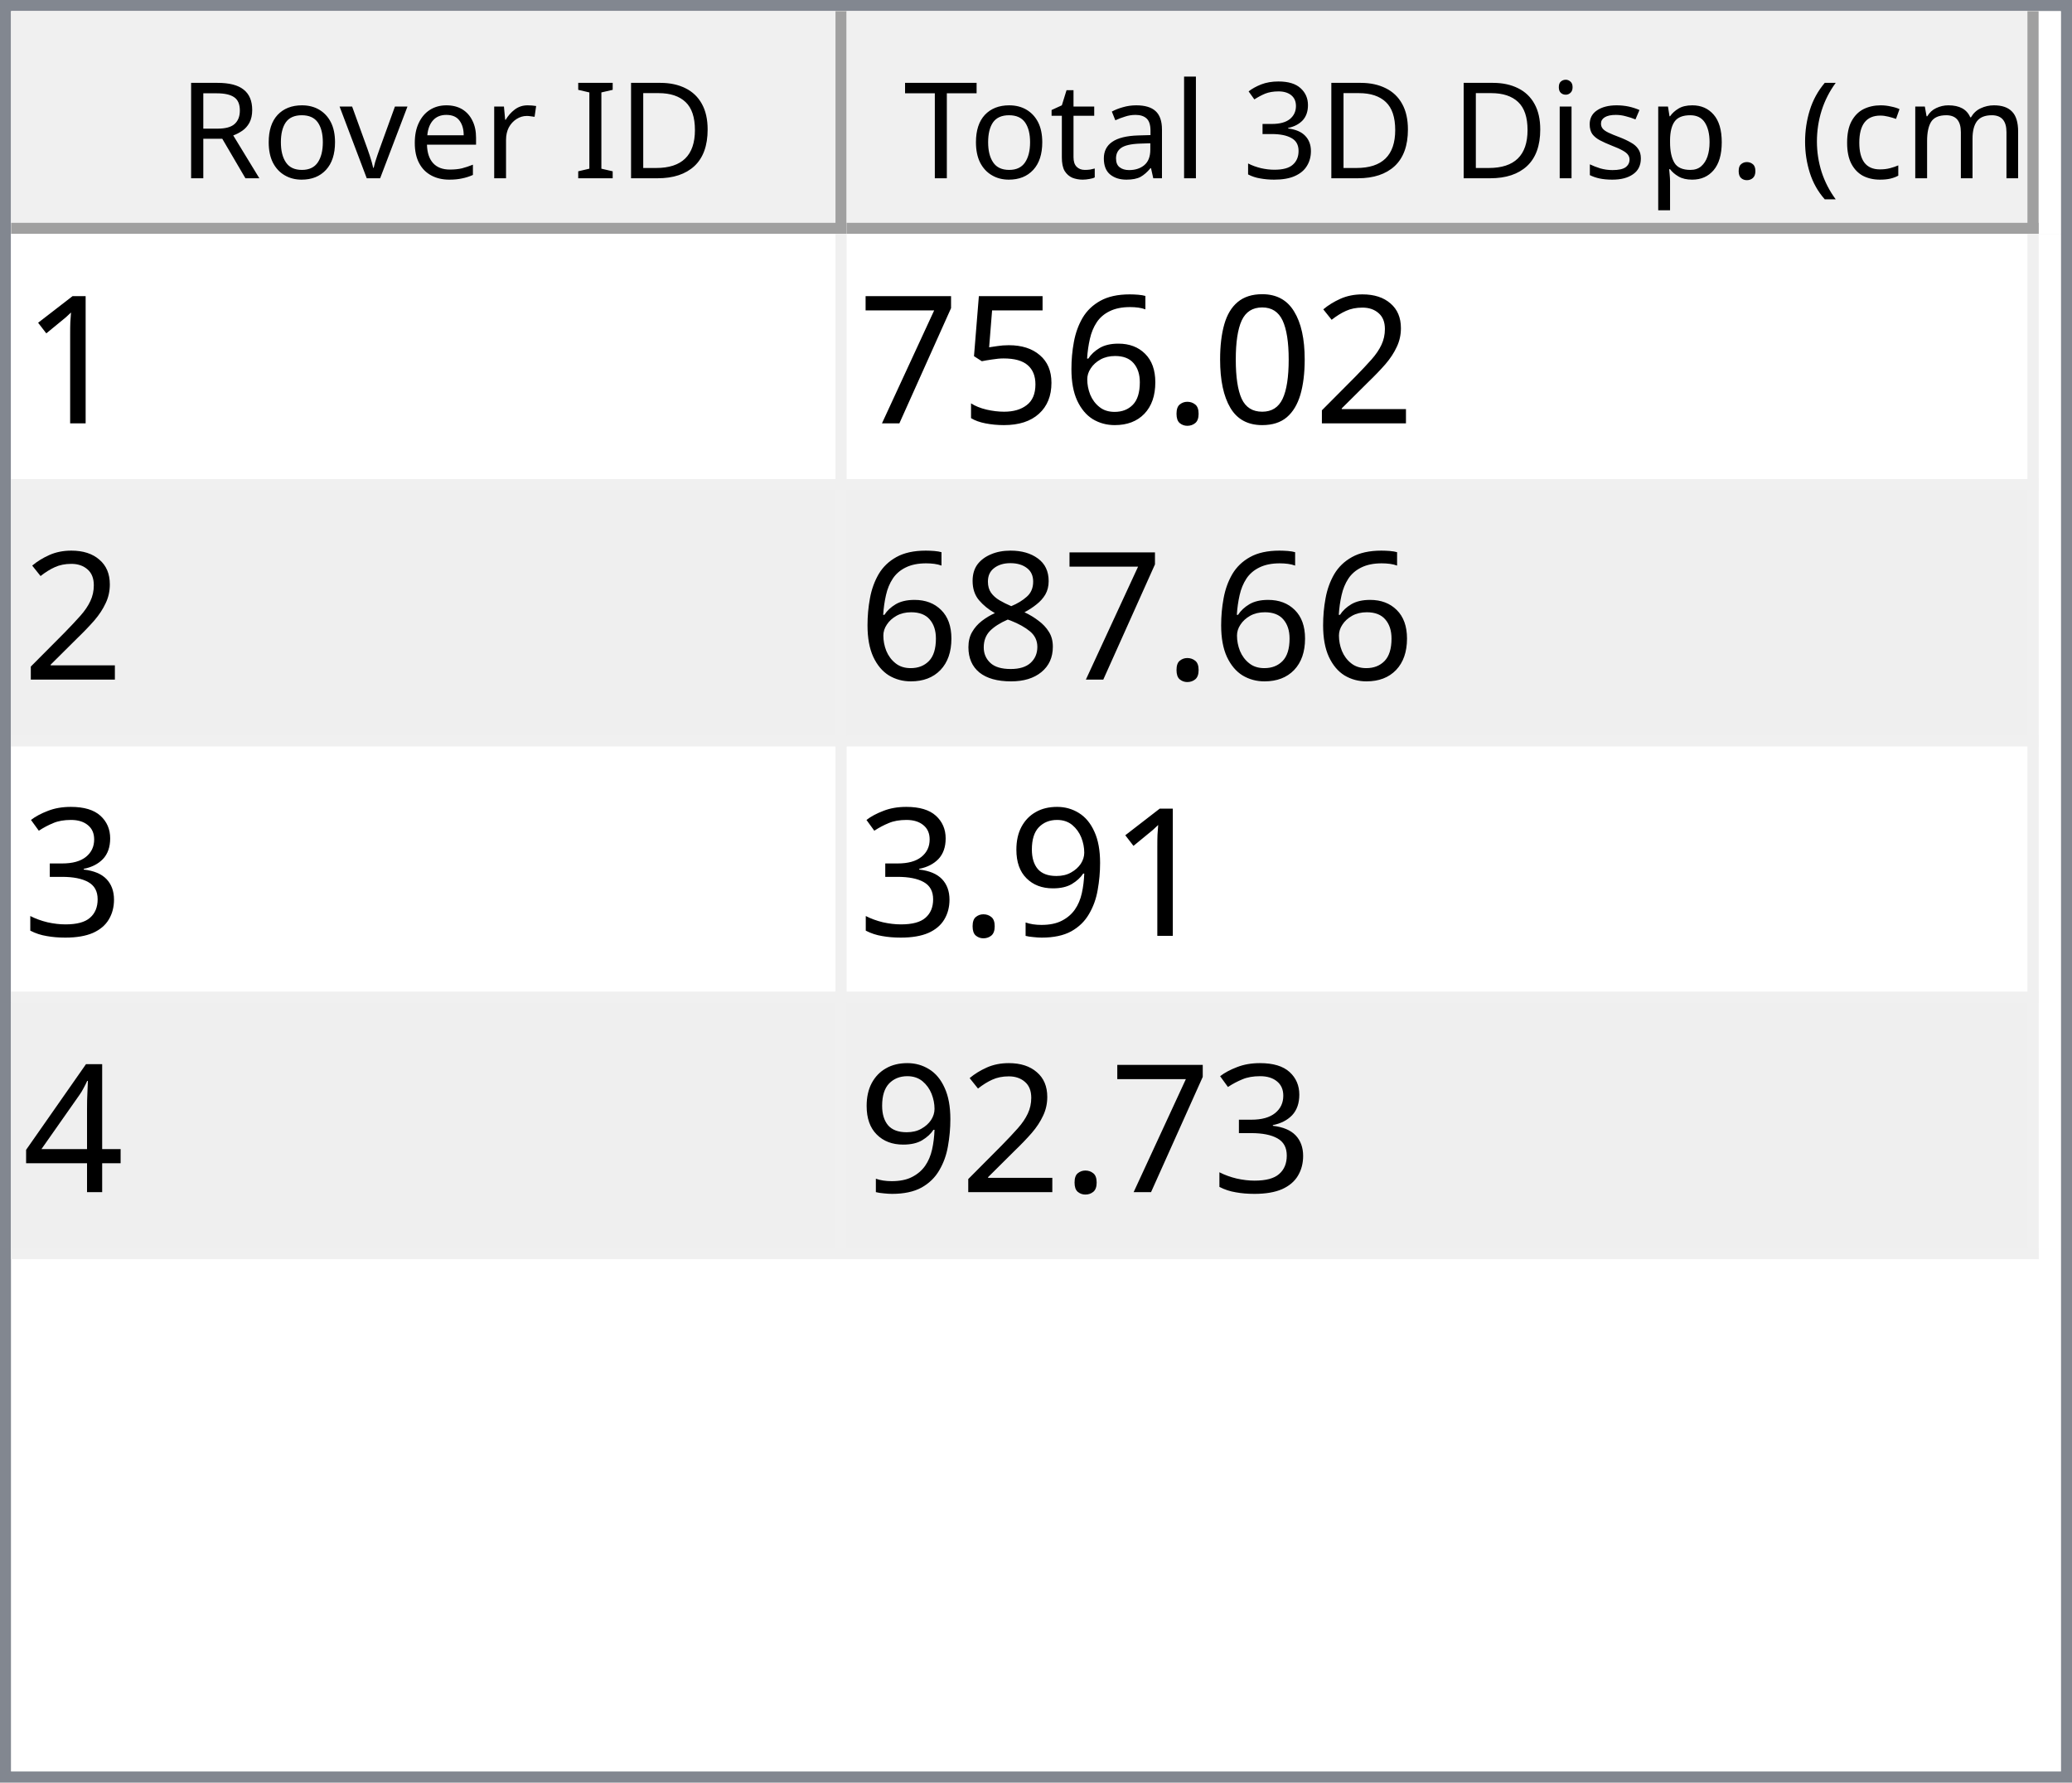
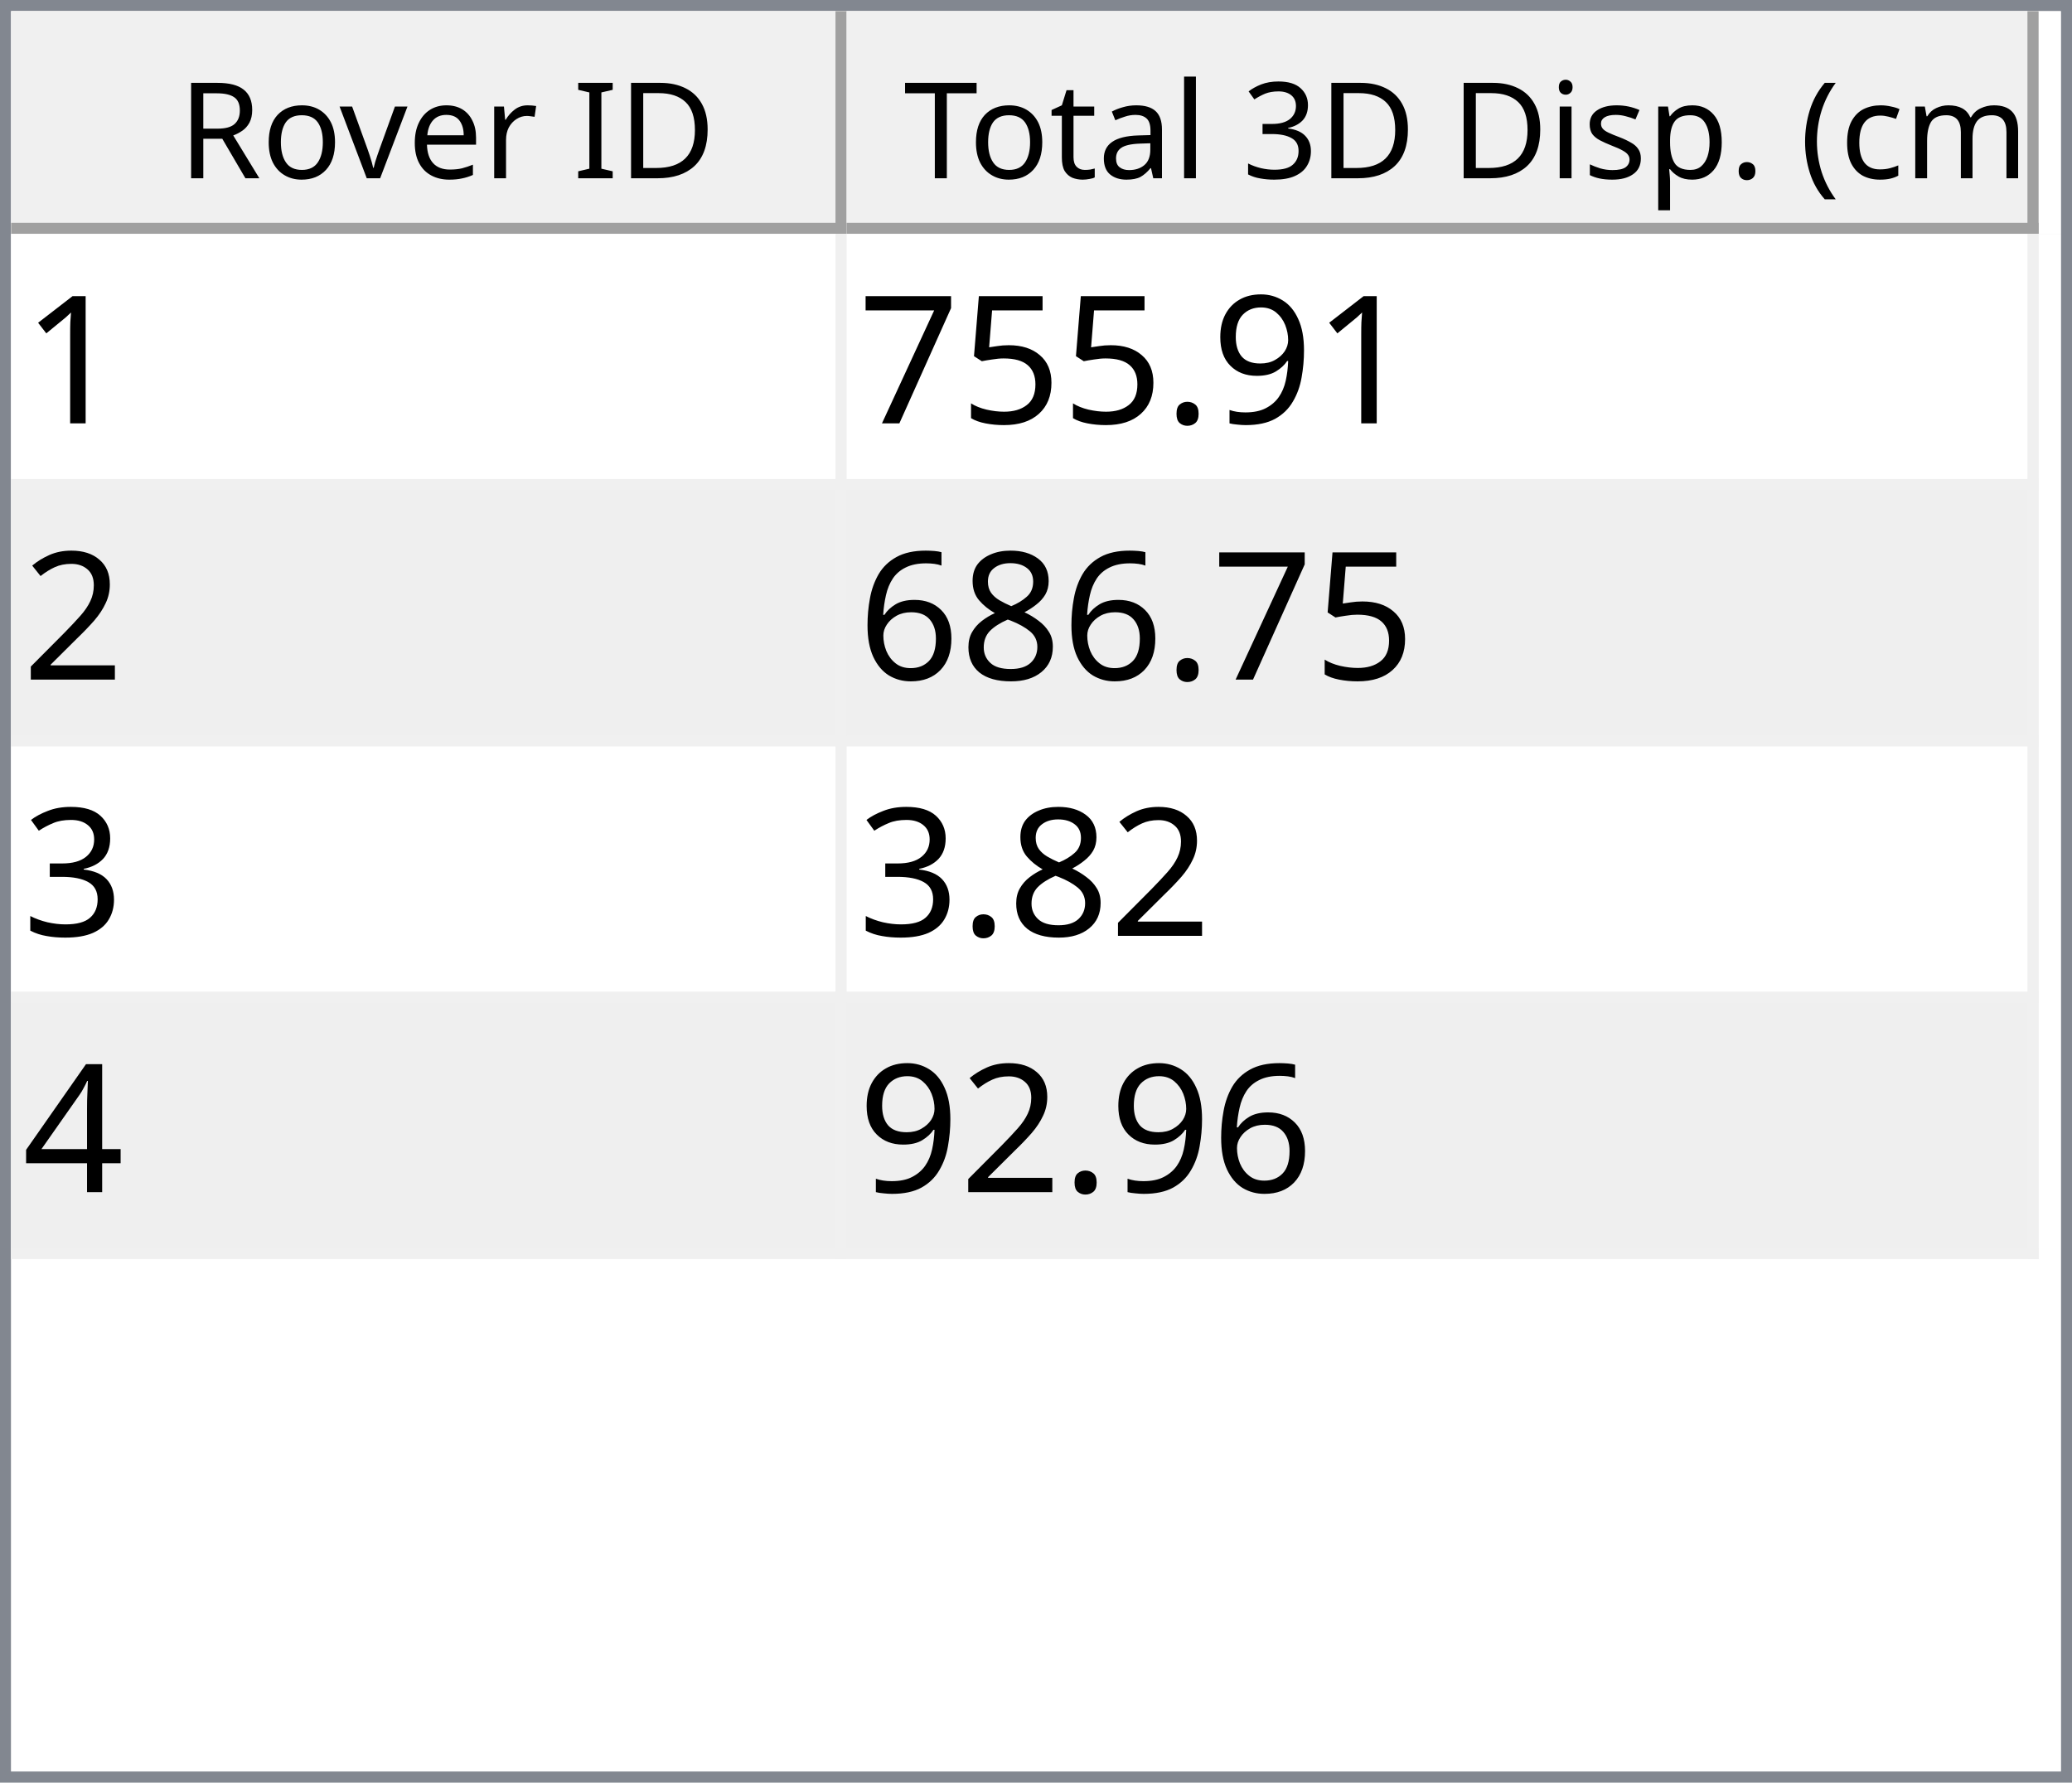
<svg xmlns="http://www.w3.org/2000/svg" style="fill-opacity:1; color-rendering:auto; color-interpolation:auto; text-rendering:auto; stroke:black; stroke-linecap:square; stroke-miterlimit:10; shape-rendering:auto; stroke-opacity:1; fill:black; stroke-dasharray:none; font-weight:normal; stroke-width:1; font-family:'Dialog'; font-style:normal; stroke-linejoin:miter; font-size:12px; stroke-dashoffset:0; image-rendering:auto;" width="186" height="160">
  <defs id="genericDefs" />
  <g>
    <defs id="defs1">
      <clipPath clipPathUnits="userSpaceOnUse" id="clipPath1">
        <path d="M0 0 L186 0 L186 160 L0 160 L0 0 Z" />
      </clipPath>
      <clipPath clipPathUnits="userSpaceOnUse" id="clipPath2">
        <path d="M0 0 L0 160 L186 160 L186 0 Z" />
      </clipPath>
      <clipPath clipPathUnits="userSpaceOnUse" id="clipPath3">
        <path d="M0 0 L0 20 L184 20 L184 0 Z" />
      </clipPath>
      <clipPath clipPathUnits="userSpaceOnUse" id="clipPath4">
        <path d="M0 0 L0 20 L75 20 L75 0 Z" />
      </clipPath>
      <clipPath clipPathUnits="userSpaceOnUse" id="clipPath5">
        <path d="M1 1 L1 19 L74 19 L74 1 Z" />
      </clipPath>
      <clipPath clipPathUnits="userSpaceOnUse" id="clipPath6">
        <path d="M0 0 L0 18 L73 18 L73 0 Z" />
      </clipPath>
      <clipPath clipPathUnits="userSpaceOnUse" id="clipPath7">
        <path d="M-0.5 -0.5 L-0.5 19.5 L74.5 19.5 L74.5 -0.5 Z" />
      </clipPath>
      <clipPath clipPathUnits="userSpaceOnUse" id="clipPath8">
        <path d="M0 0 L0 20 L107 20 L107 0 Z" />
      </clipPath>
      <clipPath clipPathUnits="userSpaceOnUse" id="clipPath9">
        <path d="M1 1 L1 19 L106 19 L106 1 Z" />
      </clipPath>
      <clipPath clipPathUnits="userSpaceOnUse" id="clipPath10">
        <path d="M0 0 L0 18 L105 18 L105 0 Z" />
      </clipPath>
      <clipPath clipPathUnits="userSpaceOnUse" id="clipPath11">
        <path d="M-0.5 -0.5 L-0.5 19.5 L106.5 19.5 L106.5 -0.5 Z" />
      </clipPath>
      <clipPath clipPathUnits="userSpaceOnUse" id="clipPath12">
        <path d="M0 0 L0 138 L184 138 L184 0 Z" />
      </clipPath>
      <clipPath clipPathUnits="userSpaceOnUse" id="clipPath13">
        <path d="M0 0 L0 92 L182 92 L182 0 Z" />
      </clipPath>
      <clipPath clipPathUnits="userSpaceOnUse" id="clipPath14">
        <path d="M-0.5 -0.5 L-0.5 91.5 L181.5 91.5 L181.5 -0.5 Z" />
      </clipPath>
      <clipPath clipPathUnits="userSpaceOnUse" id="clipPath15">
        <path d="M0 0 L0 22 L74 22 L74 0 Z" />
      </clipPath>
      <clipPath clipPathUnits="userSpaceOnUse" id="clipPath16">
        <path d="M0 0 L0 22 L106 22 L106 0 Z" />
      </clipPath>
      <font horiz-adv-x="64.551" id="font1">
        <font-face ascent="107.91" descent="25.098" units-per-em="100" style="font-style:normal; font-family:Segoe UI; font-weight:normal;" />
        <missing-glyph horiz-adv-x="64.551" d="M8.109 0 L8.109 68.266 L56.453 68.266 L56.453 0 L8.109 0 ZM15.328 7.234 L49.219 7.234 L49.219 61.031 L15.328 61.031 L15.328 7.234 Z" />
        <glyph unicode="D" horiz-adv-x="70.117" d="M9.188 0 L9.188 70.016 L28.516 70.016 Q65.531 70.016 65.531 35.891 Q65.531 19.672 55.25 9.836 Q44.969 0 27.734 0 L9.188 0 ZM17.391 62.594 L17.391 7.422 L27.828 7.422 Q41.609 7.422 49.273 14.797 Q56.938 22.172 56.938 35.688 Q56.938 62.594 28.328 62.594 L17.391 62.594 Z" />
        <glyph unicode="I" horiz-adv-x="26.611" d="M17.391 0 L9.188 0 L9.188 70.016 L17.391 70.016 L17.391 0 Z" />
        <glyph unicode=" " horiz-adv-x="27.393" d="" />
        <glyph unicode="r" horiz-adv-x="34.766" d="M34.188 41.891 Q32.078 43.5 28.125 43.5 Q23 43.5 19.555 38.672 Q16.109 33.844 16.109 25.484 L16.109 0 L8.109 0 L8.109 50 L16.109 50 L16.109 39.703 L16.312 39.703 Q18.016 44.969 21.531 47.922 Q25.047 50.875 29.391 50.875 Q32.516 50.875 34.188 50.203 L34.188 41.891 Z" />
        <glyph unicode="e" horiz-adv-x="52.295" d="M48.297 23 L12.984 23 Q13.188 14.656 17.484 10.109 Q21.781 5.562 29.297 5.562 Q37.75 5.562 44.828 11.141 L44.828 3.609 Q38.234 -1.172 27.391 -1.172 Q16.797 -1.172 10.742 5.641 Q4.688 12.453 4.688 24.812 Q4.688 36.469 11.305 43.82 Q17.922 51.172 27.734 51.172 Q37.547 51.172 42.922 44.828 Q48.297 38.484 48.297 27.203 L48.297 23 ZM40.094 29.781 Q40.047 36.719 36.75 40.578 Q33.453 44.438 27.594 44.438 Q21.922 44.438 17.969 40.383 Q14.016 36.328 13.094 29.781 L40.094 29.781 Z" />
        <glyph unicode="v" horiz-adv-x="47.9" d="M47.406 50 L27.484 0 L19.625 0 L0.688 50 L9.469 50 L22.172 13.672 Q23.578 9.672 23.922 6.688 L24.125 6.688 Q24.609 10.453 25.688 13.484 L38.969 50 L47.406 50 Z" />
        <glyph unicode="o" horiz-adv-x="58.594" d="M29 -1.172 Q17.922 -1.172 11.305 5.836 Q4.688 12.844 4.688 24.422 Q4.688 37.016 11.57 44.094 Q18.453 51.172 30.172 51.172 Q41.359 51.172 47.633 44.289 Q53.906 37.406 53.906 25.203 Q53.906 13.234 47.141 6.031 Q40.375 -1.172 29 -1.172 ZM29.594 44.438 Q21.875 44.438 17.383 39.188 Q12.891 33.938 12.891 24.703 Q12.891 15.828 17.43 10.695 Q21.969 5.562 29.594 5.562 Q37.359 5.562 41.531 10.594 Q45.703 15.625 45.703 24.906 Q45.703 34.281 41.531 39.359 Q37.359 44.438 29.594 44.438 Z" />
        <glyph unicode="R" horiz-adv-x="59.814" d="M59.375 0 L49.609 0 L37.891 19.625 Q36.281 22.359 34.766 24.289 Q33.25 26.219 31.664 27.438 Q30.078 28.656 28.25 29.219 Q26.422 29.781 24.125 29.781 L17.391 29.781 L17.391 0 L9.188 0 L9.188 70.016 L30.078 70.016 Q34.672 70.016 38.555 68.867 Q42.438 67.719 45.289 65.375 Q48.141 63.031 49.758 59.547 Q51.375 56.062 51.375 51.375 Q51.375 47.703 50.273 44.656 Q49.172 41.609 47.148 39.211 Q45.125 36.812 42.266 35.133 Q39.406 33.453 35.844 32.516 L35.844 32.328 Q37.594 31.547 38.891 30.547 Q40.188 29.547 41.359 28.18 Q42.531 26.812 43.68 25.078 Q44.828 23.344 46.234 21.047 L59.375 0 ZM17.391 62.594 L17.391 37.203 L28.516 37.203 Q31.594 37.203 34.203 38.133 Q36.812 39.062 38.719 40.797 Q40.625 42.531 41.703 45.047 Q42.781 47.562 42.781 50.688 Q42.781 56.297 39.141 59.445 Q35.5 62.594 28.609 62.594 L17.391 62.594 Z" />
        <glyph unicode=")" horiz-adv-x="30.176" d="M8.297 -15.922 L1.172 -15.922 Q16.406 2.344 16.406 26.812 Q16.406 51.469 1.078 70.016 L8.297 70.016 Q23.531 52.156 23.531 26.703 Q23.531 1.375 8.297 -15.922 Z" />
        <glyph unicode="m" horiz-adv-x="86.133" d="M79.109 0 L71.094 0 L71.094 28.719 Q71.094 37.016 68.531 40.727 Q65.969 44.438 59.906 44.438 Q54.781 44.438 51.195 39.75 Q47.609 35.062 47.609 28.516 L47.609 0 L39.594 0 L39.594 29.688 Q39.594 44.438 28.219 44.438 Q22.953 44.438 19.531 40.016 Q16.109 35.594 16.109 28.516 L16.109 0 L8.109 0 L8.109 50 L16.109 50 L16.109 42.094 L16.312 42.094 Q21.625 51.172 31.844 51.172 Q36.969 51.172 40.773 48.312 Q44.578 45.453 46 40.828 Q51.562 51.172 62.594 51.172 Q79.109 51.172 79.109 30.812 L79.109 0 Z" />
        <glyph unicode="c" horiz-adv-x="46.191" d="M42.188 2.297 Q36.422 -1.172 28.516 -1.172 Q17.828 -1.172 11.258 5.789 Q4.688 12.75 4.688 23.828 Q4.688 36.188 11.766 43.68 Q18.844 51.172 30.672 51.172 Q37.25 51.172 42.281 48.734 L42.281 40.531 Q36.719 44.438 30.375 44.438 Q22.703 44.438 17.797 38.945 Q12.891 33.453 12.891 24.516 Q12.891 15.719 17.508 10.641 Q22.125 5.562 29.891 5.562 Q36.422 5.562 42.188 9.906 L42.188 2.297 Z" />
        <glyph unicode="(" horiz-adv-x="30.176" d="M29.109 -15.922 L21.969 -15.922 Q6.844 1.375 6.844 26.703 Q6.844 52.156 21.969 70.016 L29.203 70.016 Q13.875 51.469 13.875 26.812 Q13.875 2.344 29.109 -15.922 Z" />
        <glyph unicode="." horiz-adv-x="21.68" d="M10.891 -1.078 Q8.641 -1.078 7.055 0.539 Q5.469 2.156 5.469 4.391 Q5.469 6.641 7.055 8.273 Q8.641 9.906 10.891 9.906 Q13.188 9.906 14.797 8.273 Q16.406 6.641 16.406 4.391 Q16.406 2.156 14.797 0.539 Q13.188 -1.078 10.891 -1.078 Z" />
        <glyph unicode="p" horiz-adv-x="58.789" d="M16.312 7.234 L16.109 7.234 L16.109 -23 L8.109 -23 L8.109 50 L16.109 50 L16.109 41.219 L16.312 41.219 Q22.219 51.172 33.594 51.172 Q43.266 51.172 48.688 44.461 Q54.109 37.75 54.109 26.469 Q54.109 13.922 48 6.375 Q41.891 -1.172 31.297 -1.172 Q21.578 -1.172 16.312 7.234 ZM16.109 27.391 L16.109 20.406 Q16.109 14.203 20.141 9.883 Q24.172 5.562 30.375 5.562 Q37.641 5.562 41.773 11.133 Q45.906 16.703 45.906 26.609 Q45.906 34.969 42.047 39.703 Q38.188 44.438 31.594 44.438 Q24.609 44.438 20.359 39.578 Q16.109 34.719 16.109 27.391 Z" />
        <glyph unicode="s" horiz-adv-x="42.432" d="M5.078 1.812 L5.078 10.406 Q11.625 5.562 19.484 5.562 Q30.031 5.562 30.031 12.594 Q30.031 14.594 29.125 15.992 Q28.219 17.391 26.68 18.461 Q25.141 19.531 23.07 20.383 Q21 21.234 18.609 22.172 Q15.281 23.484 12.766 24.828 Q10.25 26.172 8.57 27.859 Q6.891 29.547 6.031 31.695 Q5.172 33.844 5.172 36.719 Q5.172 40.234 6.789 42.945 Q8.406 45.656 11.086 47.484 Q13.766 49.312 17.211 50.242 Q20.656 51.172 24.312 51.172 Q30.812 51.172 35.938 48.922 L35.938 40.828 Q30.422 44.438 23.25 44.438 Q21 44.438 19.195 43.922 Q17.391 43.406 16.094 42.477 Q14.797 41.547 14.086 40.258 Q13.375 38.969 13.375 37.406 Q13.375 35.453 14.086 34.133 Q14.797 32.812 16.164 31.789 Q17.531 30.766 19.484 29.938 Q21.438 29.109 23.922 28.125 Q27.25 26.859 29.883 25.516 Q32.516 24.172 34.375 22.484 Q36.234 20.797 37.234 18.602 Q38.234 16.406 38.234 13.375 Q38.234 9.672 36.602 6.938 Q34.969 4.203 32.234 2.398 Q29.5 0.594 25.93 -0.289 Q22.359 -1.172 18.453 -1.172 Q10.75 -1.172 5.078 1.812 Z" />
        <glyph unicode="i" horiz-adv-x="24.219" d="M12.203 62.703 Q10.062 62.703 8.547 64.164 Q7.031 65.625 7.031 67.875 Q7.031 70.125 8.547 71.609 Q10.062 73.094 12.203 73.094 Q14.406 73.094 15.945 71.609 Q17.484 70.125 17.484 67.875 Q17.484 65.719 15.945 64.211 Q14.406 62.703 12.203 62.703 ZM16.109 0 L8.109 0 L8.109 50 L16.109 50 L16.109 0 Z" />
        <glyph unicode="3" horiz-adv-x="53.906" d="M46.531 19.828 Q46.531 15.094 44.75 11.211 Q42.969 7.328 39.719 4.57 Q36.469 1.812 31.93 0.297 Q27.391 -1.219 21.922 -1.219 Q11.922 -1.219 6 2.594 L6 11.188 Q13.094 5.609 22.219 5.609 Q25.875 5.609 28.828 6.539 Q31.781 7.469 33.906 9.227 Q36.031 10.984 37.18 13.477 Q38.328 15.969 38.328 19.094 Q38.328 32.812 18.797 32.812 L12.984 32.812 L12.984 39.594 L18.5 39.594 Q35.797 39.594 35.797 52.484 Q35.797 64.406 22.609 64.406 Q15.188 64.406 8.688 59.422 L8.688 67.188 Q15.375 71.188 24.609 71.188 Q29 71.188 32.57 69.969 Q36.141 68.75 38.68 66.555 Q41.219 64.359 42.609 61.281 Q44 58.203 44 54.5 Q44 40.672 30.031 36.719 L30.031 36.531 Q33.594 36.141 36.625 34.797 Q39.656 33.453 41.852 31.305 Q44.047 29.156 45.289 26.25 Q46.531 23.344 46.531 19.828 Z" />
        <glyph unicode="l" horiz-adv-x="24.219" d="M16.109 0 L8.109 0 L8.109 74.031 L16.109 74.031 L16.109 0 Z" />
        <glyph unicode="a" horiz-adv-x="50.879" d="M43.891 0 L35.891 0 L35.891 7.812 L35.688 7.812 Q30.469 -1.172 20.312 -1.172 Q12.844 -1.172 8.617 2.781 Q4.391 6.734 4.391 13.281 Q4.391 27.297 20.906 29.594 L35.891 31.688 Q35.891 44.438 25.594 44.438 Q16.547 44.438 9.281 38.281 L9.281 46.484 Q16.656 51.172 26.266 51.172 Q43.891 51.172 43.891 32.516 L43.891 0 ZM35.891 25.297 L23.828 23.641 Q18.266 22.859 15.43 20.875 Q12.594 18.891 12.594 13.875 Q12.594 10.203 15.211 7.883 Q17.828 5.562 22.172 5.562 Q28.125 5.562 32.008 9.742 Q35.891 13.922 35.891 20.312 L35.891 25.297 Z" />
        <glyph unicode="t" horiz-adv-x="33.887" d="M31.297 0.484 Q28.469 -1.078 23.828 -1.078 Q10.688 -1.078 10.688 13.578 L10.688 43.172 L2.094 43.172 L2.094 50 L10.688 50 L10.688 62.203 L18.703 64.797 L18.703 50 L31.297 50 L31.297 43.172 L18.703 43.172 L18.703 14.984 Q18.703 9.969 20.414 7.82 Q22.125 5.672 26.078 5.672 Q29.109 5.672 31.297 7.328 L31.297 0.484 Z" />
        <glyph unicode="T" horiz-adv-x="52.393" d="M50.594 62.594 L30.375 62.594 L30.375 0 L22.172 0 L22.172 62.594 L2 62.594 L2 70.016 L50.594 70.016 L50.594 62.594 Z" />
      </font>
      <font horiz-adv-x="75.0" id="font2">
        <font-face ascent="100.537" descent="21.973" units-per-em="100" style="font-style:normal; font-family:sans-serif; font-weight:normal;" />
        <missing-glyph horiz-adv-x="75.0" d="M12.5 0 L12.5 62.5 L62.5 62.5 L62.5 0 L12.5 0 ZM14.062 1.562 L60.938 1.562 L60.938 60.938 L14.062 60.938 L14.062 1.562 Z" />
        <glyph unicode="1" horiz-adv-x="55.615" d="M37.25 0 L28.469 0 L28.469 56 Q25.297 52.984 20.141 49.953 Q14.984 46.922 10.891 45.406 L10.891 53.906 Q18.266 57.375 23.781 62.305 Q29.297 67.234 31.594 71.875 L37.25 71.875 L37.25 0 Z" />
-         <glyph unicode="2" horiz-adv-x="55.615" d="M50.344 8.453 L50.344 0 L3.031 0 Q2.938 3.172 4.047 6.109 Q5.859 10.938 9.836 15.625 Q13.812 20.312 21.344 26.469 Q33.016 36.031 37.117 41.625 Q41.219 47.219 41.219 52.203 Q41.219 57.422 37.477 61.008 Q33.734 64.594 27.734 64.594 Q21.391 64.594 17.578 60.789 Q13.766 56.984 13.719 50.25 L4.688 51.172 Q5.609 61.281 11.664 66.578 Q17.719 71.875 27.938 71.875 Q38.234 71.875 44.242 66.164 Q50.25 60.453 50.25 52 Q50.25 47.703 48.492 43.555 Q46.734 39.406 42.656 34.812 Q38.578 30.219 29.109 22.219 Q21.188 15.578 18.945 13.211 Q16.703 10.844 15.234 8.453 L50.344 8.453 Z" />
-         <glyph unicode="0" horiz-adv-x="55.615" d="M4.156 35.297 Q4.156 48 6.766 55.742 Q9.375 63.484 14.523 67.68 Q19.672 71.875 27.484 71.875 Q33.25 71.875 37.594 69.555 Q41.938 67.234 44.773 62.867 Q47.609 58.5 49.219 52.227 Q50.828 45.953 50.828 35.297 Q50.828 22.703 48.242 14.969 Q45.656 7.234 40.508 3.008 Q35.359 -1.219 27.484 -1.219 Q17.141 -1.219 11.234 6.203 Q4.156 15.141 4.156 35.297 ZM13.188 35.297 Q13.188 17.672 17.312 11.836 Q21.438 6 27.484 6 Q33.547 6 37.672 11.859 Q41.797 17.719 41.797 35.297 Q41.797 52.984 37.672 58.789 Q33.547 64.594 27.391 64.594 Q21.344 64.594 17.719 59.469 Q13.188 52.938 13.188 35.297 Z" />
+         <glyph unicode="9" horiz-adv-x="55.615" d="M5.469 16.547 L13.922 17.328 Q14.984 11.375 18.016 8.688 Q21.047 6 25.781 6 Q29.828 6 32.883 7.859 Q35.938 9.719 37.891 12.82 Q39.844 15.922 41.164 21.195 Q42.484 26.469 42.484 31.938 Q42.484 32.516 42.438 33.688 Q39.797 29.5 35.234 26.883 Q30.672 24.266 25.344 24.266 Q16.453 24.266 10.305 30.711 Q4.156 37.156 4.156 47.703 Q4.156 58.594 10.578 65.234 Q17 71.875 26.656 71.875 Q33.641 71.875 39.43 68.117 Q45.219 64.359 48.219 57.398 Q51.219 50.438 51.219 37.25 Q51.219 23.531 48.242 15.406 Q45.266 7.281 39.383 3.031 Q33.5 -1.219 25.594 -1.219 Q17.188 -1.219 11.867 3.445 Q6.547 8.109 5.469 16.547 ZM41.453 48.141 Q41.453 55.719 37.43 60.156 Q33.406 64.594 27.734 64.594 Q21.875 64.594 17.531 59.812 Q13.188 55.031 13.188 47.406 Q13.188 40.578 17.312 36.305 Q21.438 32.031 27.484 32.031 Q33.594 32.031 37.523 36.305 Q41.453 40.578 41.453 48.141 Z" />
        <glyph unicode="." horiz-adv-x="27.783" d="M9.078 0 L9.078 10.016 L19.094 10.016 L19.094 0 L9.078 0 Z" />
-         <glyph unicode="6" horiz-adv-x="55.615" d="M49.75 54.047 L41.016 53.375 Q39.844 58.547 37.703 60.891 Q34.125 64.656 28.906 64.656 Q24.703 64.656 21.531 62.312 Q17.391 59.281 14.992 53.469 Q12.594 47.656 12.5 36.922 Q15.672 41.75 20.266 44.094 Q24.859 46.438 29.891 46.438 Q38.672 46.438 44.852 39.969 Q51.031 33.5 51.031 23.25 Q51.031 16.5 48.125 10.719 Q45.219 4.938 40.141 1.859 Q35.062 -1.219 28.609 -1.219 Q17.625 -1.219 10.695 6.859 Q3.766 14.938 3.766 33.5 Q3.766 54.25 11.422 63.672 Q18.109 71.875 29.438 71.875 Q37.891 71.875 43.289 67.141 Q48.688 62.406 49.75 54.047 ZM13.875 23.188 Q13.875 18.656 15.797 14.508 Q17.719 10.359 21.188 8.18 Q24.656 6 28.469 6 Q34.031 6 38.039 10.492 Q42.047 14.984 42.047 22.703 Q42.047 30.125 38.086 34.398 Q34.125 38.672 28.125 38.672 Q22.172 38.672 18.023 34.398 Q13.875 30.125 13.875 23.188 Z" />
        <glyph unicode="5" horiz-adv-x="55.615" d="M4.156 18.75 L13.375 19.531 Q14.406 12.797 18.141 9.398 Q21.875 6 27.156 6 Q33.5 6 37.891 10.789 Q42.281 15.578 42.281 23.484 Q42.281 31 38.062 35.352 Q33.844 39.703 27 39.703 Q22.75 39.703 19.336 37.773 Q15.922 35.844 13.969 32.766 L5.719 33.844 L12.641 70.609 L48.25 70.609 L48.25 62.203 L19.672 62.203 L15.828 42.969 Q22.266 47.469 29.344 47.469 Q38.719 47.469 45.164 40.969 Q51.609 34.469 51.609 24.266 Q51.609 14.547 45.953 7.469 Q39.062 -1.219 27.156 -1.219 Q17.391 -1.219 11.211 4.25 Q5.031 9.719 4.156 18.75 Z" />
        <glyph unicode="7" horiz-adv-x="55.615" d="M4.734 62.203 L4.734 70.656 L51.078 70.656 L51.078 63.812 Q44.234 56.547 37.523 44.484 Q30.812 32.422 27.156 19.672 Q24.516 10.688 23.781 0 L14.75 0 Q14.891 8.453 18.062 20.414 Q21.234 32.375 27.172 43.484 Q33.109 54.594 39.797 62.203 L4.734 62.203 Z" />
+         <glyph unicode="2" horiz-adv-x="55.615" d="M50.344 8.453 L50.344 0 L3.031 0 Q2.938 3.172 4.047 6.109 Q5.859 10.938 9.836 15.625 Q13.812 20.312 21.344 26.469 Q33.016 36.031 37.117 41.625 Q41.219 47.219 41.219 52.203 Q41.219 57.422 37.477 61.008 Q33.734 64.594 27.734 64.594 Q21.391 64.594 17.578 60.789 Q13.766 56.984 13.719 50.25 L4.688 51.172 Q5.609 61.281 11.664 66.578 Q17.719 71.875 27.938 71.875 Q38.234 71.875 44.242 66.164 Q50.25 60.453 50.25 52 Q50.25 47.703 48.492 43.555 Q46.734 39.406 42.656 34.812 Q38.578 30.219 29.109 22.219 Q21.188 15.578 18.945 13.211 Q16.703 10.844 15.234 8.453 L50.344 8.453 Z" />
        <glyph unicode="8" horiz-adv-x="55.615" d="M17.672 38.812 Q12.203 40.828 9.57 44.539 Q6.938 48.25 6.938 53.422 Q6.938 61.234 12.555 66.555 Q18.172 71.875 27.484 71.875 Q36.859 71.875 42.578 66.43 Q48.297 60.984 48.297 53.172 Q48.297 48.188 45.68 44.508 Q43.062 40.828 37.75 38.812 Q44.344 36.672 47.781 31.883 Q51.219 27.094 51.219 20.453 Q51.219 11.281 44.727 5.031 Q38.234 -1.219 27.641 -1.219 Q17.047 -1.219 10.547 5.055 Q4.047 11.328 4.047 20.703 Q4.047 27.688 7.594 32.398 Q11.141 37.109 17.672 38.812 ZM15.922 53.719 Q15.922 48.641 19.195 45.414 Q22.469 42.188 27.688 42.188 Q32.766 42.188 36.016 45.383 Q39.266 48.578 39.266 53.219 Q39.266 58.062 35.914 61.359 Q32.562 64.656 27.594 64.656 Q22.562 64.656 19.242 61.43 Q15.922 58.203 15.922 53.719 ZM13.094 20.656 Q13.094 16.891 14.875 13.375 Q16.656 9.859 20.172 7.93 Q23.688 6 27.734 6 Q34.031 6 38.133 10.055 Q42.234 14.109 42.234 20.359 Q42.234 26.703 38.016 30.859 Q33.797 35.016 27.438 35.016 Q21.234 35.016 17.164 30.914 Q13.094 26.812 13.094 20.656 Z" />
+         <glyph unicode="6" horiz-adv-x="55.615" d="M49.75 54.047 L41.016 53.375 Q39.844 58.547 37.703 60.891 Q34.125 64.656 28.906 64.656 Q24.703 64.656 21.531 62.312 Q17.391 59.281 14.992 53.469 Q12.594 47.656 12.5 36.922 Q15.672 41.75 20.266 44.094 Q24.859 46.438 29.891 46.438 Q38.672 46.438 44.852 39.969 Q51.031 33.5 51.031 23.25 Q51.031 16.5 48.125 10.719 Q45.219 4.938 40.141 1.859 Q35.062 -1.219 28.609 -1.219 Q17.625 -1.219 10.695 6.859 Q3.766 14.938 3.766 33.5 Q3.766 54.25 11.422 63.672 Q18.109 71.875 29.438 71.875 Q37.891 71.875 43.289 67.141 Q48.688 62.406 49.75 54.047 ZM13.875 23.188 Q13.875 18.656 15.797 14.508 Q17.719 10.359 21.188 8.18 Q24.656 6 28.469 6 Q34.031 6 38.039 10.492 Q42.047 14.984 42.047 22.703 Q42.047 30.125 38.086 34.398 Q34.125 38.672 28.125 38.672 Q22.172 38.672 18.023 34.398 Q13.875 30.125 13.875 23.188 Z" />
        <glyph unicode="3" horiz-adv-x="55.615" d="M4.203 18.891 L12.984 20.062 Q14.5 12.594 18.141 9.297 Q21.781 6 27 6 Q33.203 6 37.477 10.297 Q41.75 14.594 41.75 20.953 Q41.75 27 37.797 30.93 Q33.844 34.859 27.734 34.859 Q25.25 34.859 21.531 33.891 L22.516 41.609 Q23.391 41.5 23.922 41.5 Q29.547 41.5 34.039 44.43 Q38.531 47.359 38.531 53.469 Q38.531 58.297 35.258 61.477 Q31.984 64.656 26.812 64.656 Q21.688 64.656 18.266 61.43 Q14.844 58.203 13.875 51.766 L5.078 53.328 Q6.688 62.156 12.398 67.016 Q18.109 71.875 26.609 71.875 Q32.469 71.875 37.398 69.359 Q42.328 66.844 44.945 62.5 Q47.562 58.156 47.562 53.266 Q47.562 48.641 45.07 44.828 Q42.578 41.016 37.703 38.766 Q44.047 37.312 47.562 32.695 Q51.078 28.078 51.078 21.141 Q51.078 11.766 44.242 5.25 Q37.406 -1.266 26.953 -1.266 Q17.531 -1.266 11.305 4.352 Q5.078 9.969 4.203 18.891 Z" />
-         <glyph unicode="9" horiz-adv-x="55.615" d="M5.469 16.547 L13.922 17.328 Q14.984 11.375 18.016 8.688 Q21.047 6 25.781 6 Q29.828 6 32.883 7.859 Q35.938 9.719 37.891 12.82 Q39.844 15.922 41.164 21.195 Q42.484 26.469 42.484 31.938 Q42.484 32.516 42.438 33.688 Q39.797 29.5 35.234 26.883 Q30.672 24.266 25.344 24.266 Q16.453 24.266 10.305 30.711 Q4.156 37.156 4.156 47.703 Q4.156 58.594 10.578 65.234 Q17 71.875 26.656 71.875 Q33.641 71.875 39.43 68.117 Q45.219 64.359 48.219 57.398 Q51.219 50.438 51.219 37.25 Q51.219 23.531 48.242 15.406 Q45.266 7.281 39.383 3.031 Q33.5 -1.219 25.594 -1.219 Q17.188 -1.219 11.867 3.445 Q6.547 8.109 5.469 16.547 ZM41.453 48.141 Q41.453 55.719 37.43 60.156 Q33.406 64.594 27.734 64.594 Q21.875 64.594 17.531 59.812 Q13.188 55.031 13.188 47.406 Q13.188 40.578 17.312 36.305 Q21.438 32.031 27.484 32.031 Q33.594 32.031 37.523 36.305 Q41.453 40.578 41.453 48.141 Z" />
        <glyph unicode="4" horiz-adv-x="55.615" d="M32.328 0 L32.328 17.141 L1.266 17.141 L1.266 25.203 L33.938 71.578 L41.109 71.578 L41.109 25.203 L50.781 25.203 L50.781 17.141 L41.109 17.141 L41.109 0 L32.328 0 ZM32.328 25.203 L32.328 57.469 L9.906 25.203 L32.328 25.203 Z" />
      </font>
    </defs>
    <g style="fill:white; stroke:white;">
      <rect x="0" y="0" width="186" style="clip-path:url(#clipPath1); stroke:none;" height="160" />
    </g>
    <g style="fill:white; text-rendering:optimizeSpeed; color-rendering:optimizeSpeed; image-rendering:optimizeSpeed; shape-rendering:crispEdges; stroke:white; color-interpolation:sRGB;">
      <rect x="0" width="186" height="160" y="0" style="stroke:none;" />
      <path style="stroke:none;" d="M0 160 L186 160 L186 0 L0 0 Z" />
    </g>
    <g style="fill:rgb(240,240,240); font-family:'Segoe UI'; stroke:rgb(240,240,240);">
      <rect x="0" y="0" width="186" style="clip-path:url(#clipPath2); stroke:none;" height="160" />
    </g>
    <g style="fill:rgb(130,135,144); font-family:'Segoe UI'; stroke:rgb(130,135,144);">
      <path d="M0 0 L186 0 L186 160 L0 160 L0 0 ZM1 1 L185 1 L185 159 L1 159 L1 1 Z" style="fill-rule:evenodd; clip-path:url(#clipPath2); stroke:none;" />
    </g>
    <g style="fill:white; font-family:'Segoe UI'; stroke:white;" transform="translate(1,1)">
      <rect x="0" y="0" width="184" style="clip-path:url(#clipPath3); stroke:none;" height="20" />
    </g>
    <g style="fill:rgb(240,240,240); font-family:'Segoe UI'; stroke:rgb(240,240,240);" transform="translate(1,1)">
      <rect x="0" y="0" width="75" style="clip-path:url(#clipPath4); stroke:none;" height="20" />
    </g>
    <g style="font-family:'Segoe UI';" transform="translate(2,2)">
      <text x="14" xml:space="preserve" y="14" style="clip-path:url(#clipPath6); stroke:none;">Rover ID</text>
    </g>
    <g style="fill:rgb(160,160,160); font-family:'Segoe UI'; stroke:rgb(160,160,160); stroke-linejoin:bevel;" transform="translate(1.5,1.5)">
      <line x1="74" x2="74" y1="0" style="fill:none; clip-path:url(#clipPath7);" y2="19" />
    </g>
    <g style="fill:rgb(160,160,160); font-family:'Segoe UI'; stroke:rgb(160,160,160); stroke-linejoin:bevel;" transform="matrix(1,0,0,1,1,1) translate(0.5,0.5)">
      <line x1="0" x2="74" y1="19" style="fill:none; clip-path:url(#clipPath7);" y2="19" />
    </g>
    <g style="fill:rgb(240,240,240); font-family:'Segoe UI'; stroke:rgb(240,240,240);" transform="translate(76,1)">
      <rect x="0" y="0" width="107" style="clip-path:url(#clipPath8); stroke:none;" height="20" />
    </g>
    <g style="font-family:'Segoe UI';" transform="translate(77,2)">
      <text x="1" xml:space="preserve" y="14" style="clip-path:url(#clipPath10); stroke:none;"> Total 3D Disp. (cm)</text>
    </g>
    <g style="fill:rgb(160,160,160); font-family:'Segoe UI'; stroke:rgb(160,160,160); stroke-linejoin:bevel;" transform="translate(76.5,1.5)">
      <line x1="106" x2="106" y1="0" style="fill:none; clip-path:url(#clipPath11);" y2="19" />
    </g>
    <g style="fill:rgb(160,160,160); font-family:'Segoe UI'; stroke:rgb(160,160,160); stroke-linejoin:bevel;" transform="matrix(1,0,0,1,76,1) translate(0.5,0.5)">
      <line x1="0" x2="106" y1="19" style="fill:none; clip-path:url(#clipPath11);" y2="19" />
    </g>
    <g style="fill:white; font-family:'Segoe UI'; stroke:white;" transform="translate(1,21)">
      <rect x="0" y="0" width="184" style="clip-path:url(#clipPath12); stroke:none;" height="138" />
    </g>
    <g style="fill:rgb(240,240,240); font-size:16px; font-family:sans-serif; stroke:rgb(240,240,240);" transform="translate(1,21)">
      <rect x="0" y="0" width="182" style="clip-path:url(#clipPath13); stroke:none;" height="92" />
      <line transform="translate(0.5,0.5)" x1="0" x2="181" y1="22" style="clip-path:url(#clipPath14); fill:none; stroke-linejoin:bevel;" y2="22" />
    </g>
    <g transform="matrix(1,0,0,1,1,21) translate(0.5,0.5)" style="fill:rgb(240,240,240); font-size:16px; font-family:sans-serif; stroke:rgb(240,240,240); stroke-linejoin:bevel;">
      <line x1="0" x2="181" y1="45" style="fill:none; clip-path:url(#clipPath14);" y2="45" />
    </g>
    <g transform="matrix(1,0,0,1,1,21) translate(0.5,0.5)" style="fill:rgb(240,240,240); font-size:16px; font-family:sans-serif; stroke:rgb(240,240,240); stroke-linejoin:bevel;">
      <line x1="0" x2="181" y1="68" style="fill:none; clip-path:url(#clipPath14);" y2="68" />
    </g>
    <g transform="matrix(1,0,0,1,1,21) translate(0.5,0.5)" style="fill:rgb(240,240,240); font-size:16px; font-family:sans-serif; stroke:rgb(240,240,240); stroke-linejoin:bevel;">
      <line x1="0" x2="181" y1="91" style="fill:none; clip-path:url(#clipPath14);" y2="91" />
    </g>
    <g transform="matrix(1,0,0,1,1,21) translate(0.5,0.5)" style="fill:rgb(240,240,240); font-size:16px; font-family:sans-serif; stroke:rgb(240,240,240); stroke-linejoin:bevel;">
      <line x1="74" x2="74" y1="0" style="fill:none; clip-path:url(#clipPath14);" y2="91" />
    </g>
    <g transform="matrix(1,0,0,1,1,21) translate(0.5,0.5)" style="fill:rgb(240,240,240); font-size:16px; font-family:sans-serif; stroke:rgb(240,240,240); stroke-linejoin:bevel;">
      <line x1="181" x2="181" y1="0" style="fill:none; clip-path:url(#clipPath14);" y2="91" />
    </g>
    <g style="fill:white; font-size:16px; font-family:sans-serif; stroke:white;" transform="matrix(1,0,0,1,1,21)">
      <rect x="0" y="0" width="74" style="clip-path:url(#clipPath15); stroke:none;" height="22" />
      <text x="1" y="17" style="fill:black; clip-path:url(#clipPath15); stroke:none;" xml:space="preserve">1</text>
    </g>
    <g style="fill:white; font-size:16px; font-family:sans-serif; stroke:white;" transform="matrix(1,0,0,1,1,21) translate(75,0)">
      <rect x="0" y="0" width="106" style="clip-path:url(#clipPath16); stroke:none;" height="22" />
-       <text x="1" y="17" style="fill:black; clip-path:url(#clipPath16); stroke:none;" xml:space="preserve">756.02</text>
+       <text x="1" y="17" style="fill:black; clip-path:url(#clipPath16); stroke:none;" xml:space="preserve">755.91</text>
    </g>
    <g style="fill:rgb(239,239,239); font-size:16px; font-family:sans-serif; stroke:rgb(239,239,239);" transform="matrix(1,0,0,1,1,21) translate(0,23)">
      <rect x="0" y="0" width="74" style="clip-path:url(#clipPath15); stroke:none;" height="22" />
      <text x="1" y="17" style="fill:black; clip-path:url(#clipPath15); stroke:none;" xml:space="preserve">2</text>
    </g>
    <g style="fill:rgb(239,239,239); font-size:16px; font-family:sans-serif; stroke:rgb(239,239,239);" transform="matrix(1,0,0,1,1,21) translate(75,23)">
      <rect x="0" y="0" width="106" style="clip-path:url(#clipPath16); stroke:none;" height="22" />
-       <text x="1" y="17" style="fill:black; clip-path:url(#clipPath16); stroke:none;" xml:space="preserve">687.66</text>
+       <text x="1" y="17" style="fill:black; clip-path:url(#clipPath16); stroke:none;" xml:space="preserve">686.75</text>
    </g>
    <g style="fill:white; font-size:16px; font-family:sans-serif; stroke:white;" transform="matrix(1,0,0,1,1,21) translate(0,46)">
      <rect x="0" y="0" width="74" style="clip-path:url(#clipPath15); stroke:none;" height="22" />
      <text x="1" y="17" style="fill:black; clip-path:url(#clipPath15); stroke:none;" xml:space="preserve">3</text>
    </g>
    <g style="fill:white; font-size:16px; font-family:sans-serif; stroke:white;" transform="matrix(1,0,0,1,1,21) translate(75,46)">
      <rect x="0" y="0" width="106" style="clip-path:url(#clipPath16); stroke:none;" height="22" />
-       <text x="1" y="17" style="fill:black; clip-path:url(#clipPath16); stroke:none;" xml:space="preserve">3.91</text>
+       <text x="1" y="17" style="fill:black; clip-path:url(#clipPath16); stroke:none;" xml:space="preserve">3.82</text>
    </g>
    <g style="fill:rgb(239,239,239); font-size:16px; font-family:sans-serif; stroke:rgb(239,239,239);" transform="matrix(1,0,0,1,1,21) translate(0,69)">
      <rect x="0" y="0" width="74" style="clip-path:url(#clipPath15); stroke:none;" height="22" />
      <text x="1" y="17" style="fill:black; clip-path:url(#clipPath15); stroke:none;" xml:space="preserve">4</text>
    </g>
    <g style="fill:rgb(239,239,239); font-size:16px; font-family:sans-serif; stroke:rgb(239,239,239);" transform="matrix(1,0,0,1,1,21) translate(75,69)">
      <rect x="0" y="0" width="106" style="clip-path:url(#clipPath16); stroke:none;" height="22" />
-       <text x="1" y="17" style="fill:black; clip-path:url(#clipPath16); stroke:none;" xml:space="preserve">92.73</text>
+       <text x="1" y="17" style="fill:black; clip-path:url(#clipPath16); stroke:none;" xml:space="preserve">92.96</text>
    </g>
  </g>
</svg>
